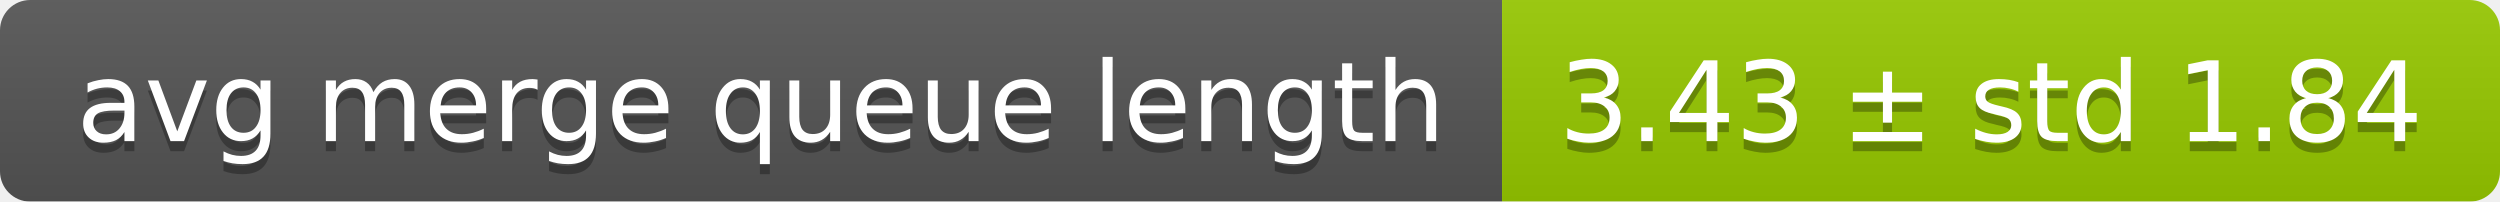
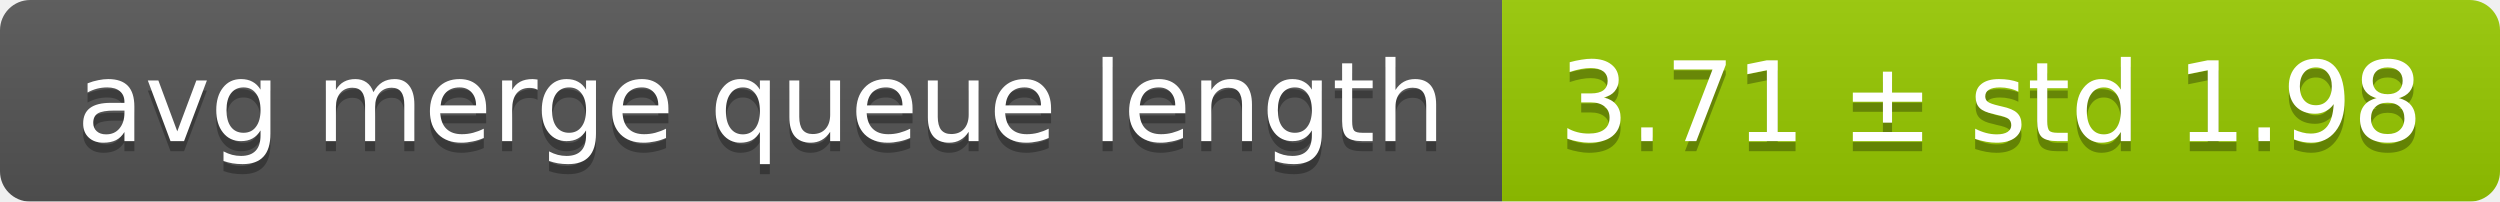
<svg xmlns="http://www.w3.org/2000/svg" width="248" height="20">
  <linearGradient id="smooth" x2="0" y2="100%">
    <stop offset="0" stop-color="#bbb" stop-opacity=".1" />
    <stop offset="1" stop-opacity=".1" />
  </linearGradient>
  <mask id="round">
    <rect width="248" height="20" rx="3" fill="#fff" />
  </mask>
  <g mask="url(#round)">
    <rect width="149" height="20" fill="#555" />
    <rect x="149" width="99" height="20" fill="#97ca00" />
    <rect width="248" height="20" fill="url(#smooth)" />
  </g>
  <g fill="#fff" text-anchor="middle" font-family="DejaVu Sans,Verdana,Geneva,sans-serif" font-size="11">
    <text x="75.5" y="15" fill="#010101" fill-opacity=".3">avg merge queue length</text>
    <text x="75.5" y="14">avg merge queue length</text>
-     <text x="197.5" y="15" fill="#010101" fill-opacity=".3">3.43 ± std 1.84</text>
-     <text x="197.5" y="14">3.43 ± std 1.84</text>
+     <text x="197.5" y="15" fill="#010101" fill-opacity=".3">3.71 ± std 1.98</text>
+     <text x="197.5" y="14">3.71 ± std 1.98</text>
  </g>
</svg>
